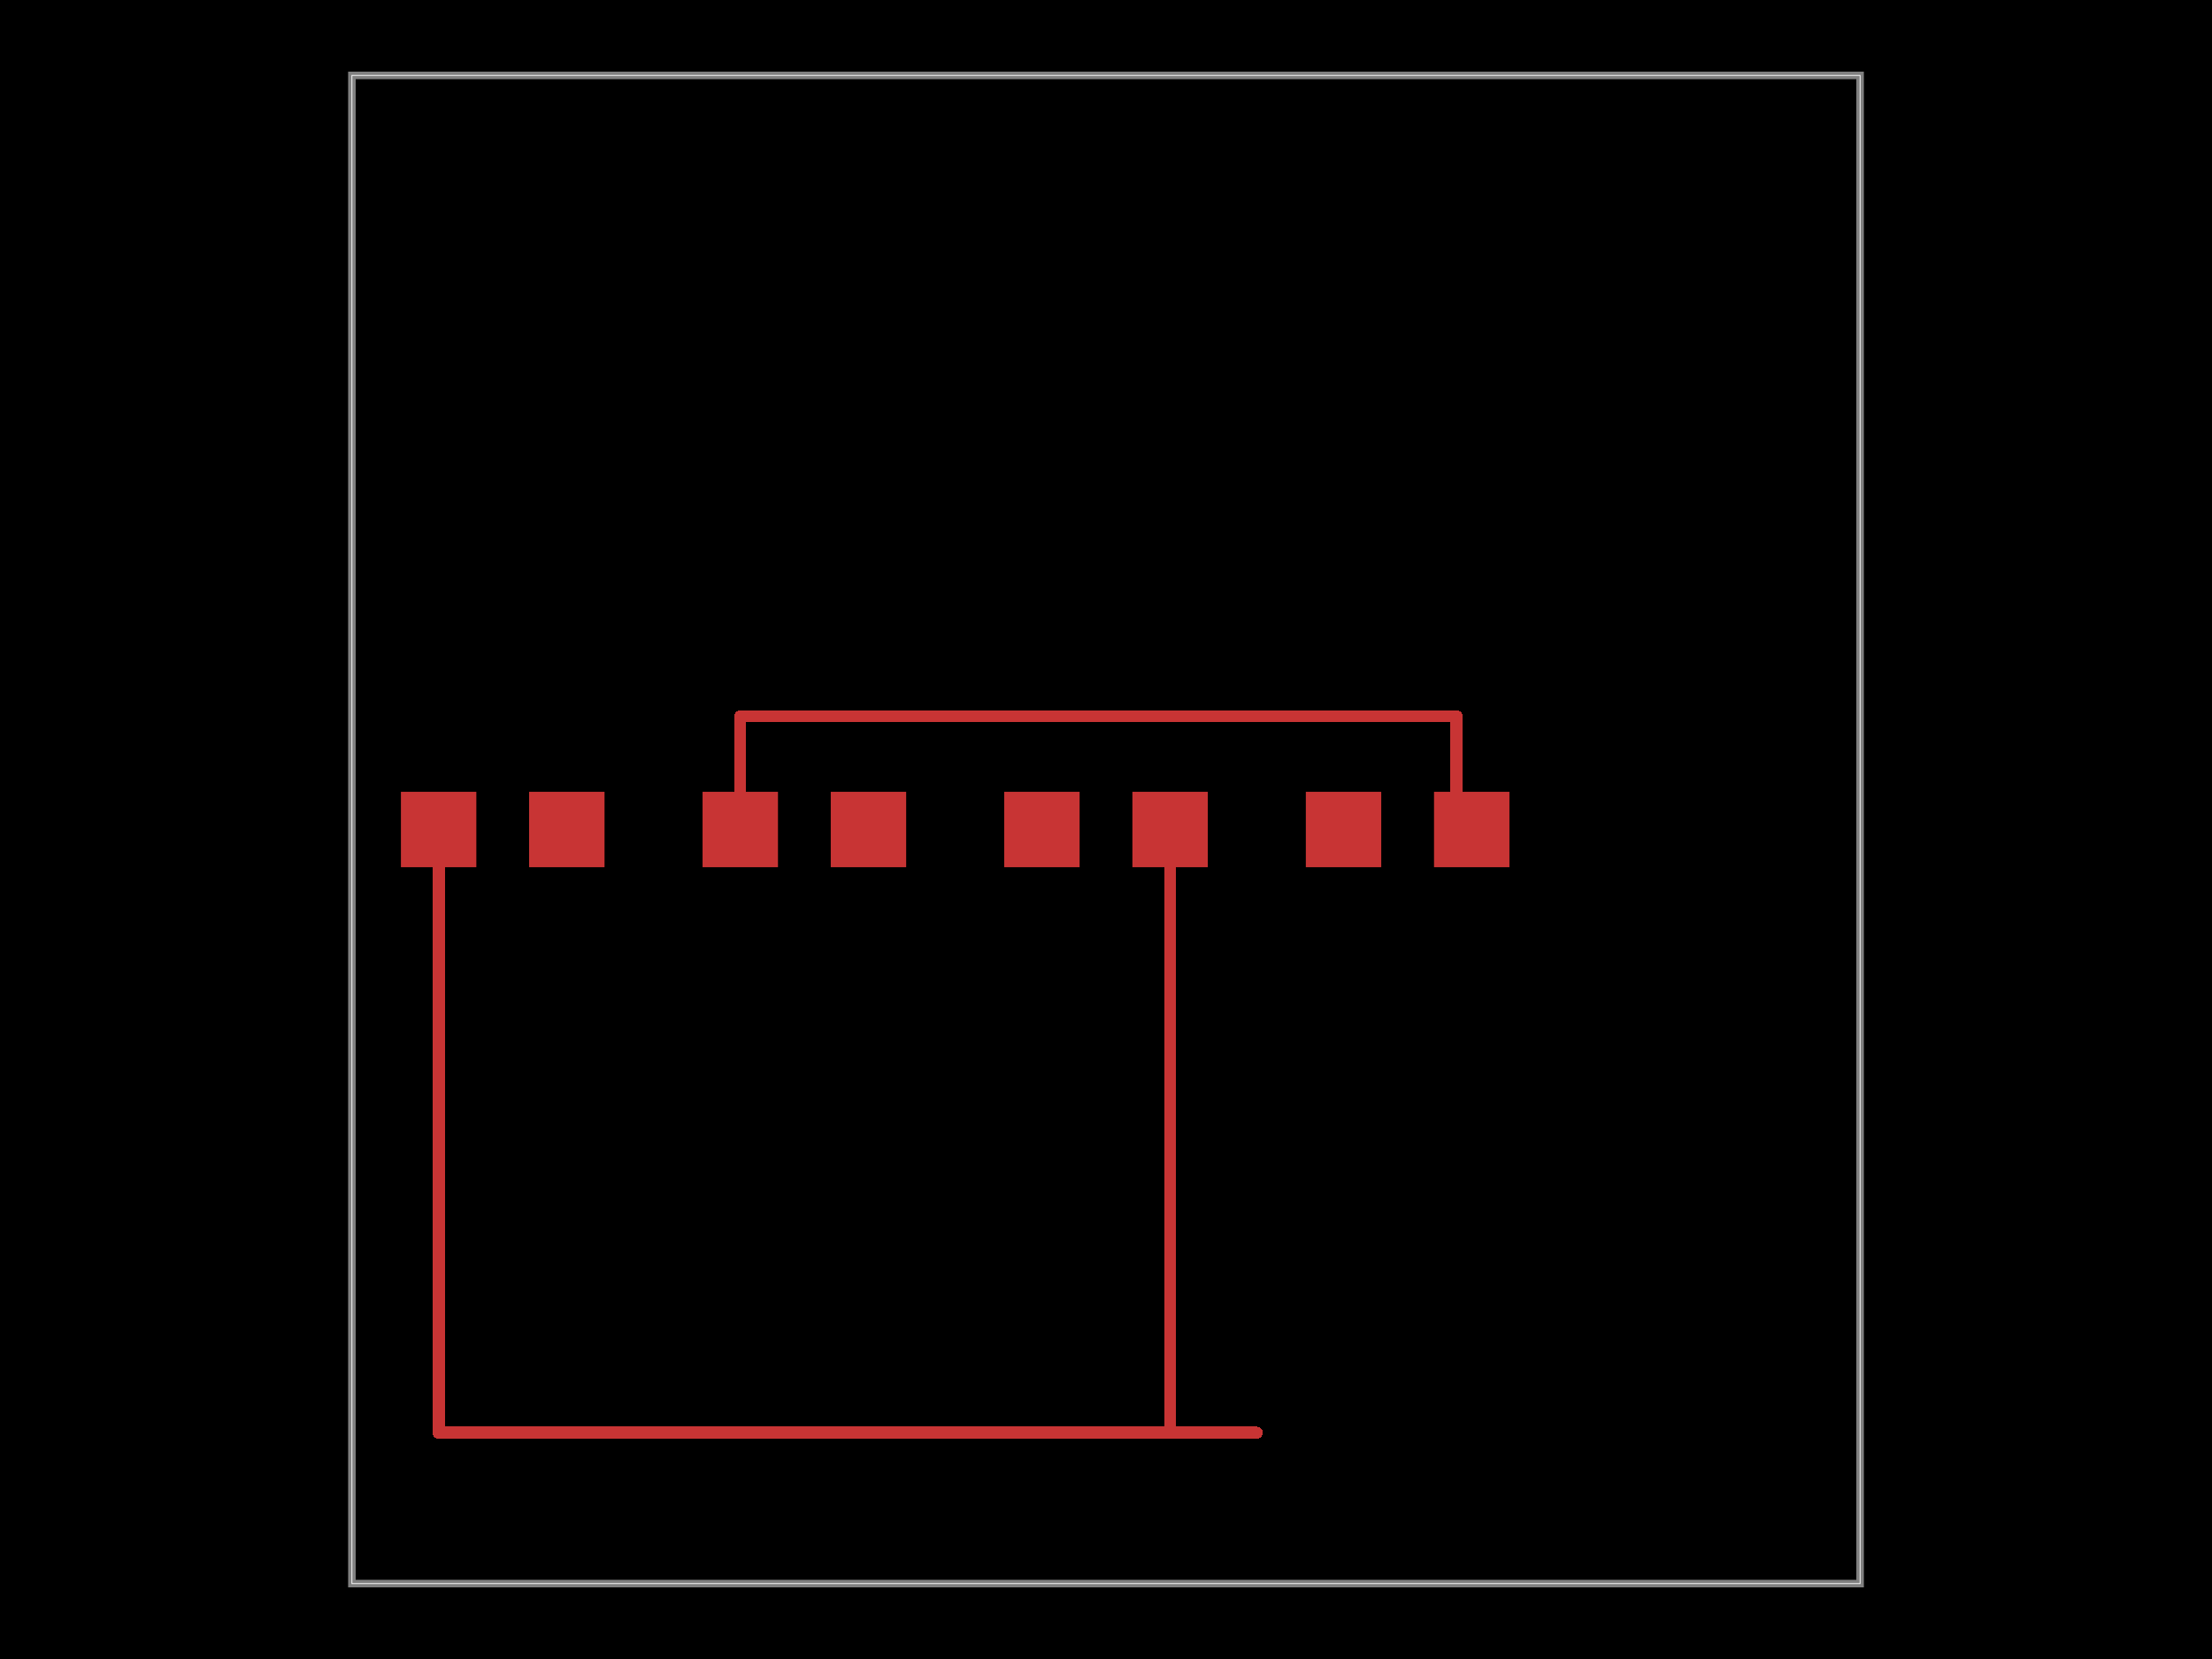
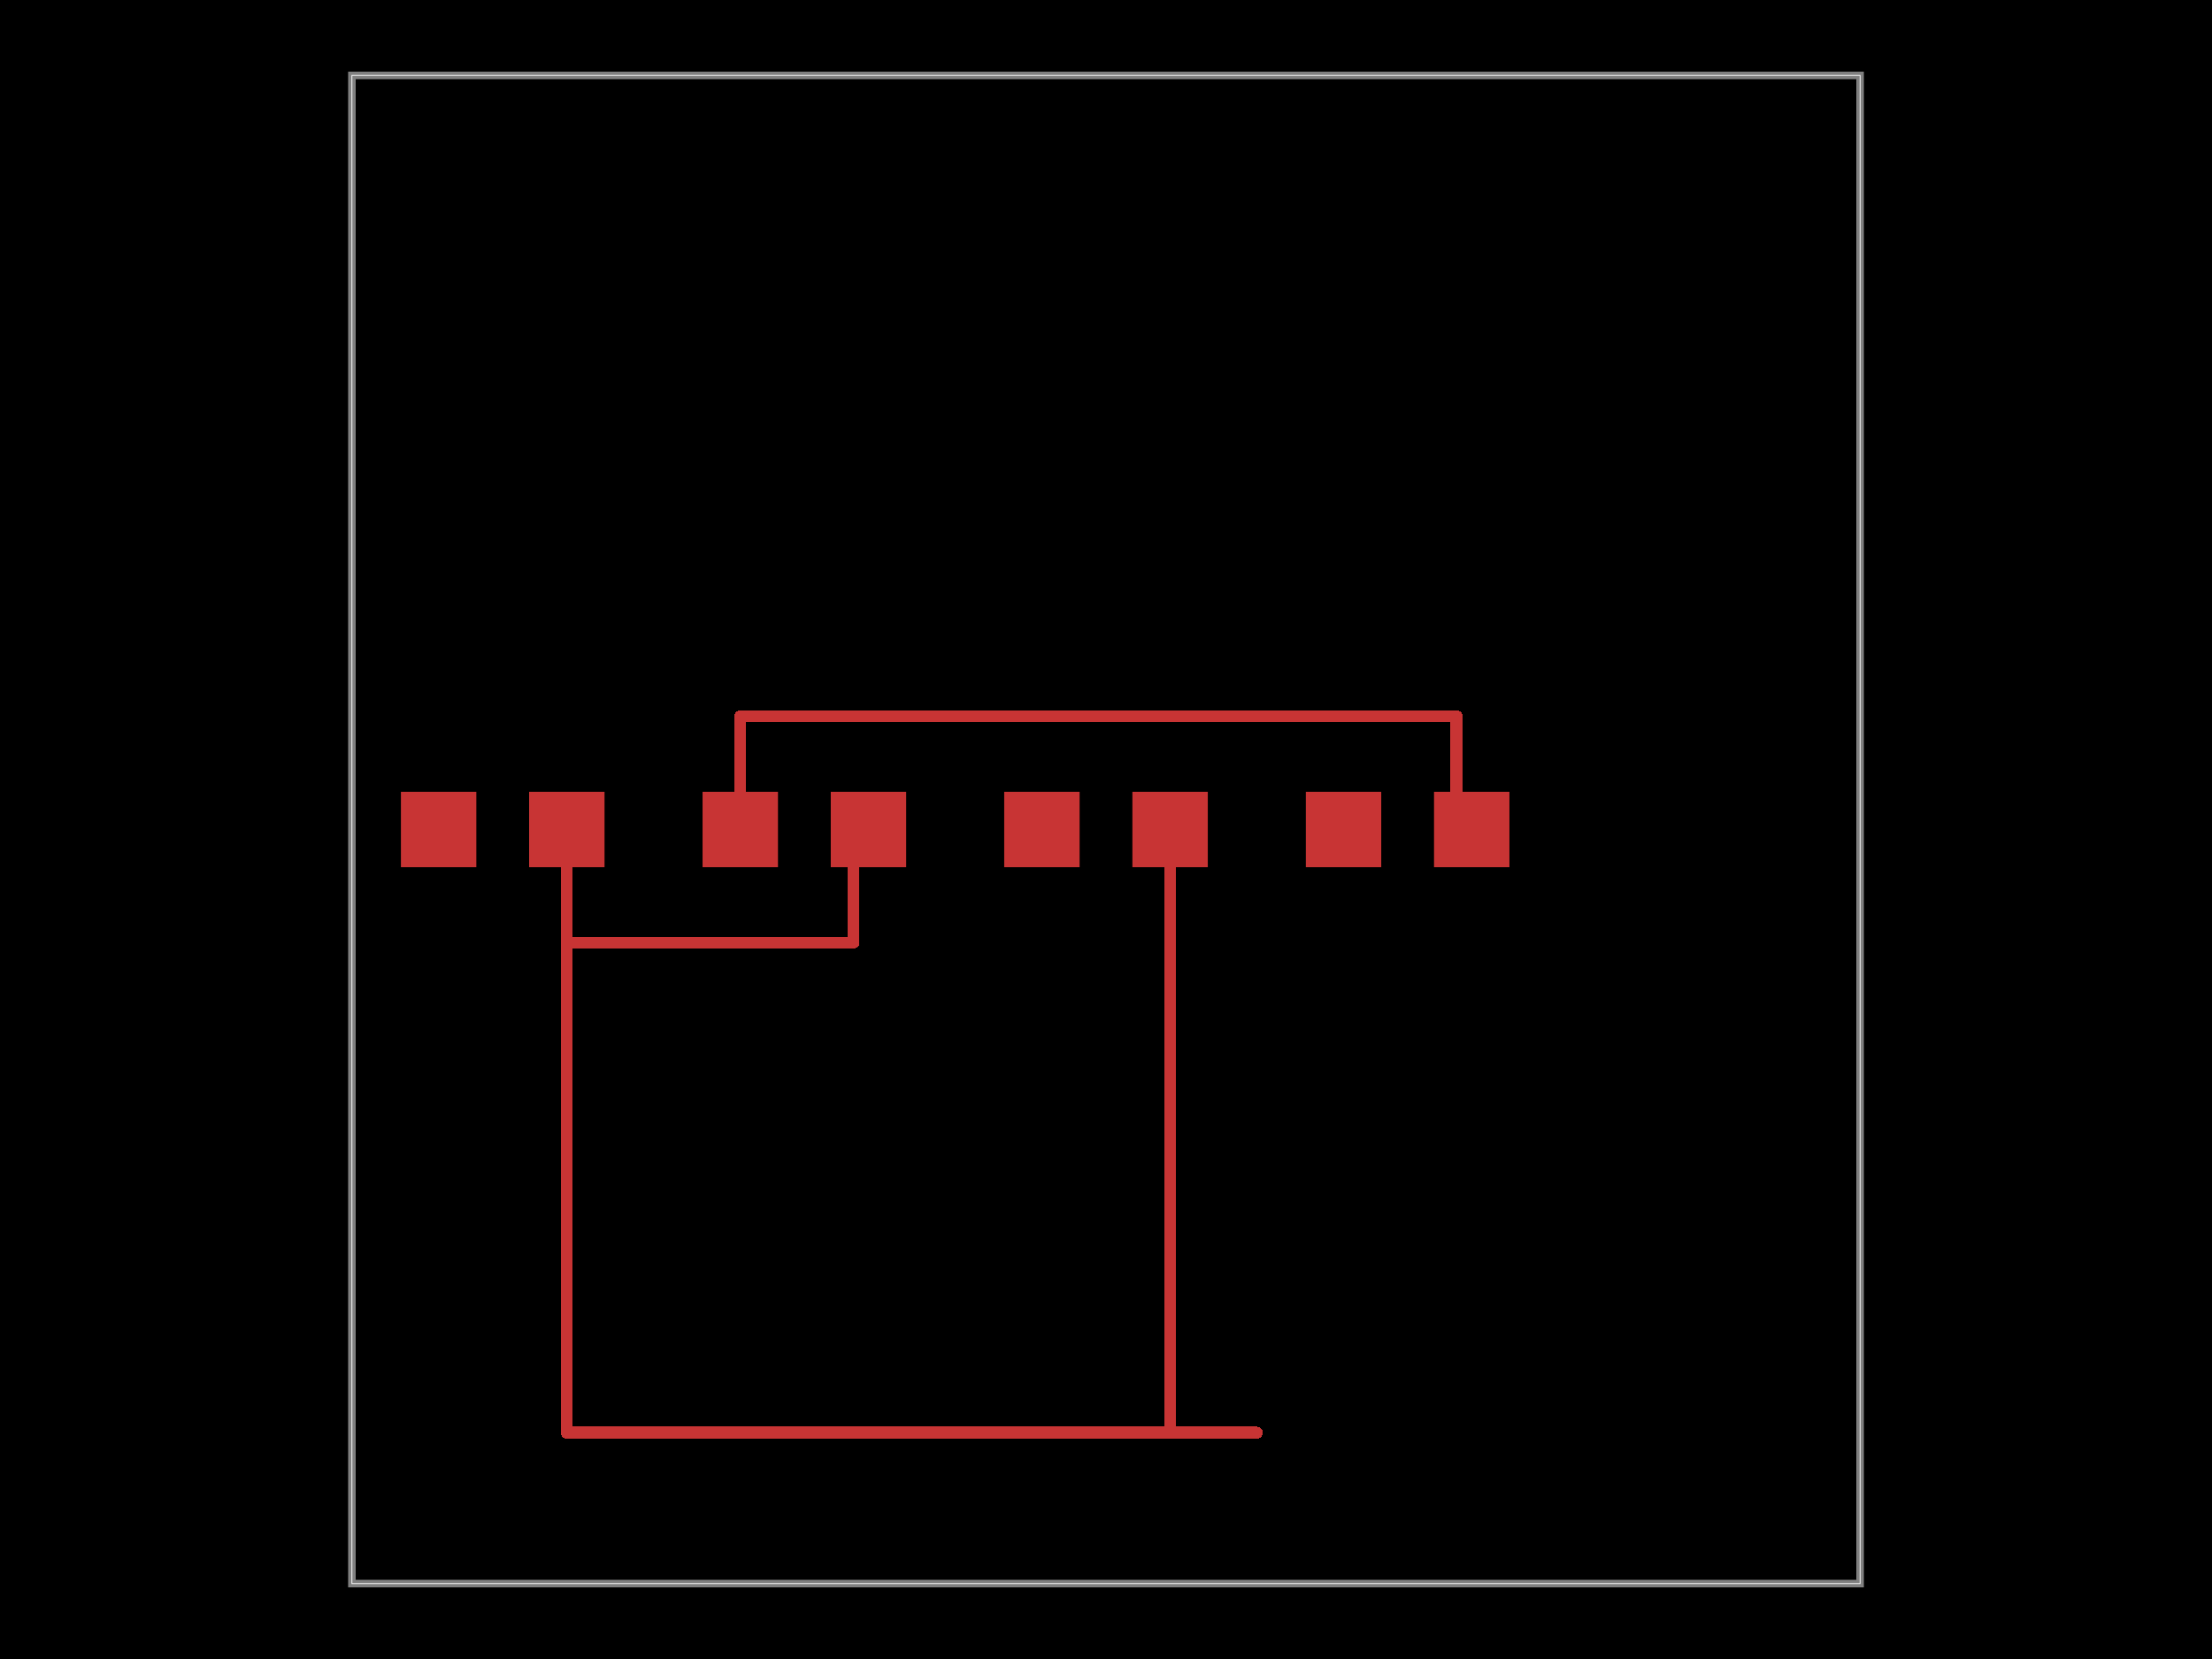
<svg xmlns="http://www.w3.org/2000/svg" width="800" height="600">
  <style>
              .boundary { fill: #000; }
              .pcb-board { fill: none; }
              .pcb-trace { fill: none; }
              .pcb-hole-outer { fill: rgb(200, 52, 52); }
              .pcb-hole-inner { fill: rgb(255, 38, 226); }
              .pcb-pad { }
              .pcb-boundary { fill: none; stroke: #fff; stroke-width: 0.3; }
              .pcb-silkscreen { fill: none; }
              .pcb-silkscreen-top { stroke: #f2eda1; }
              .pcb-silkscreen-bottom { stroke: #f2eda1; }
              .pcb-silkscreen-text { fill: #f2eda1; }
            </style>
  <rect class="boundary" x="0" y="0" width="800" height="600" />
  <rect class="pcb-boundary" x="127.273" y="27.273" width="545.455" height="545.455" />
  <path class="pcb-board" d="M 127.273 572.727 L 672.727 572.727 L 672.727 27.273 L 127.273 27.273 Z" stroke="rgba(255, 255, 255, 0.5)" stroke-width="2.727" />
  <g transform="translate(400, 300) rotate(0) scale(1, -1)">
    <rect class="pcb-component" x="-36.818" y="-13.636" width="73.636" height="27.273" />
    <rect class="pcb-component-outline" x="-36.818" y="-13.636" width="73.636" height="27.273" />
  </g>
  <g transform="translate(509.0909, 300) rotate(0) scale(1, -1)">
    <rect class="pcb-component" x="-36.818" y="-13.636" width="73.636" height="27.273" />
    <rect class="pcb-component-outline" x="-36.818" y="-13.636" width="73.636" height="27.273" />
  </g>
  <g transform="translate(290.9091, 300) rotate(0) scale(1, -1)">
    <rect class="pcb-component" x="-36.818" y="-13.636" width="73.636" height="27.273" />
    <rect class="pcb-component-outline" x="-36.818" y="-13.636" width="73.636" height="27.273" />
  </g>
  <g transform="translate(181.8182, 300) rotate(0) scale(1, -1)">
    <rect class="pcb-component" x="-36.818" y="-13.636" width="73.636" height="27.273" />
    <rect class="pcb-component-outline" x="-36.818" y="-13.636" width="73.636" height="27.273" />
  </g>
  <rect class="pcb-pad" fill="rgb(200, 52, 52)" x="363.182" y="286.364" width="27.273" height="27.273" />
  <rect class="pcb-pad" fill="rgb(200, 52, 52)" x="409.545" y="286.364" width="27.273" height="27.273" />
  <rect class="pcb-pad" fill="rgb(200, 52, 52)" x="472.273" y="286.364" width="27.273" height="27.273" />
  <rect class="pcb-pad" fill="rgb(200, 52, 52)" x="518.636" y="286.364" width="27.273" height="27.273" />
  <rect class="pcb-pad" fill="rgb(200, 52, 52)" x="254.091" y="286.364" width="27.273" height="27.273" />
  <rect class="pcb-pad" fill="rgb(200, 52, 52)" x="300.455" y="286.364" width="27.273" height="27.273" />
  <rect class="pcb-pad" fill="rgb(200, 52, 52)" x="145" y="286.364" width="27.273" height="27.273" />
  <rect class="pcb-pad" fill="rgb(200, 52, 52)" x="191.364" y="286.364" width="27.273" height="27.273" />
-   <path class="pcb-trace" stroke="rgb(200, 52, 52)" d="M 423.182 300 L 423.182 518.182" stroke-width="4.364" stroke-linecap="round" stroke-linejoin="round" shape-rendering="crispEdges" />
-   <path class="pcb-trace" stroke="rgb(200, 52, 52)" d="M 423.182 518.182 L 454.545 518.182" stroke-width="4.364" stroke-linecap="round" stroke-linejoin="round" shape-rendering="crispEdges" />
-   <path class="pcb-trace" stroke="rgb(200, 52, 52)" d="M 454.545 518.182 L 454.545 518.182" stroke-width="4.364" stroke-linecap="round" stroke-linejoin="round" shape-rendering="crispEdges" />
-   <path class="pcb-trace" stroke="rgb(200, 52, 52)" d="M 454.545 518.182 L 158.636 518.182" stroke-width="4.364" stroke-linecap="round" stroke-linejoin="round" shape-rendering="crispEdges" />
-   <path class="pcb-trace" stroke="rgb(200, 52, 52)" d="M 158.636 518.182 L 158.636 300" stroke-width="4.364" stroke-linecap="round" stroke-linejoin="round" shape-rendering="crispEdges" />
  <path class="pcb-trace" stroke="rgb(200, 52, 52)" d="M 532.273 300 L 526.818 300" stroke-width="4.364" stroke-linecap="round" stroke-linejoin="round" shape-rendering="crispEdges" />
  <path class="pcb-trace" stroke="rgb(200, 52, 52)" d="M 526.818 300 L 526.818 259.091" stroke-width="4.364" stroke-linecap="round" stroke-linejoin="round" shape-rendering="crispEdges" />
  <path class="pcb-trace" stroke="rgb(200, 52, 52)" d="M 526.818 259.091 L 267.727 259.091" stroke-width="4.364" stroke-linecap="round" stroke-linejoin="round" shape-rendering="crispEdges" />
  <path class="pcb-trace" stroke="rgb(200, 52, 52)" d="M 267.727 259.091 L 267.727 300" stroke-width="4.364" stroke-linecap="round" stroke-linejoin="round" shape-rendering="crispEdges" />
+   <path class="pcb-trace" stroke="rgb(200, 52, 52)" d="M 314.091 300 L 308.636 300" stroke-width="4.364" stroke-linecap="round" stroke-linejoin="round" shape-rendering="crispEdges" />
+   <path class="pcb-trace" stroke="rgb(200, 52, 52)" d="M 308.636 300 L 308.636 340.909" stroke-width="4.364" stroke-linecap="round" stroke-linejoin="round" shape-rendering="crispEdges" />
+   <path class="pcb-trace" stroke="rgb(200, 52, 52)" d="M 308.636 340.909 L 205 340.909" stroke-width="4.364" stroke-linecap="round" stroke-linejoin="round" shape-rendering="crispEdges" />
+   <path class="pcb-trace" stroke="rgb(200, 52, 52)" d="M 205 340.909 L 205 300" stroke-width="4.364" stroke-linecap="round" stroke-linejoin="round" shape-rendering="crispEdges" />
+   <path class="pcb-trace" stroke="rgb(200, 52, 52)" d="M 423.182 300 L 423.182 518.182" stroke-width="4.364" stroke-linecap="round" stroke-linejoin="round" shape-rendering="crispEdges" />
+   <path class="pcb-trace" stroke="rgb(200, 52, 52)" d="M 423.182 518.182 L 454.545 518.182" stroke-width="4.364" stroke-linecap="round" stroke-linejoin="round" shape-rendering="crispEdges" />
+   <path class="pcb-trace" stroke="rgb(200, 52, 52)" d="M 454.545 518.182 L 454.545 518.182" stroke-width="4.364" stroke-linecap="round" stroke-linejoin="round" shape-rendering="crispEdges" />
+   <path class="pcb-trace" stroke="rgb(200, 52, 52)" d="M 454.545 518.182 L 205 518.182" stroke-width="4.364" stroke-linecap="round" stroke-linejoin="round" shape-rendering="crispEdges" />
+   <path class="pcb-trace" stroke="rgb(200, 52, 52)" d="M 205 518.182 L 205 300" stroke-width="4.364" stroke-linecap="round" stroke-linejoin="round" shape-rendering="crispEdges" />
</svg>
